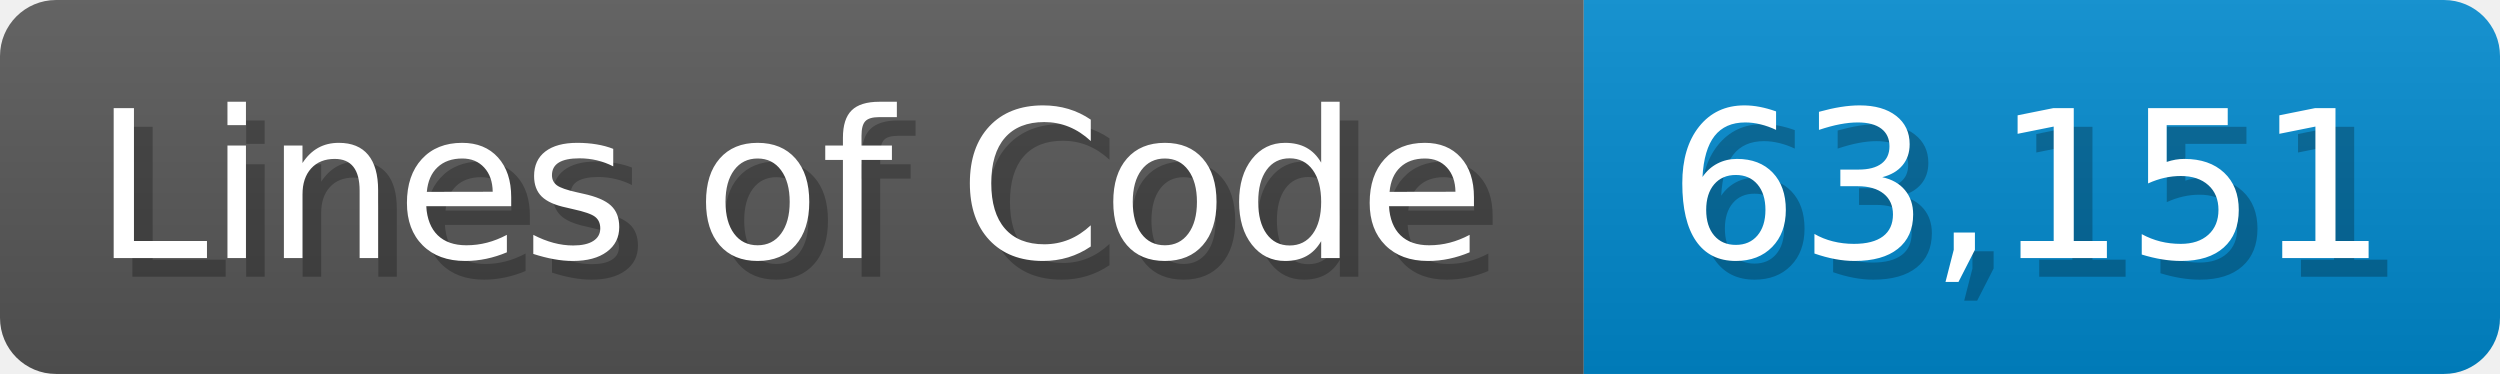
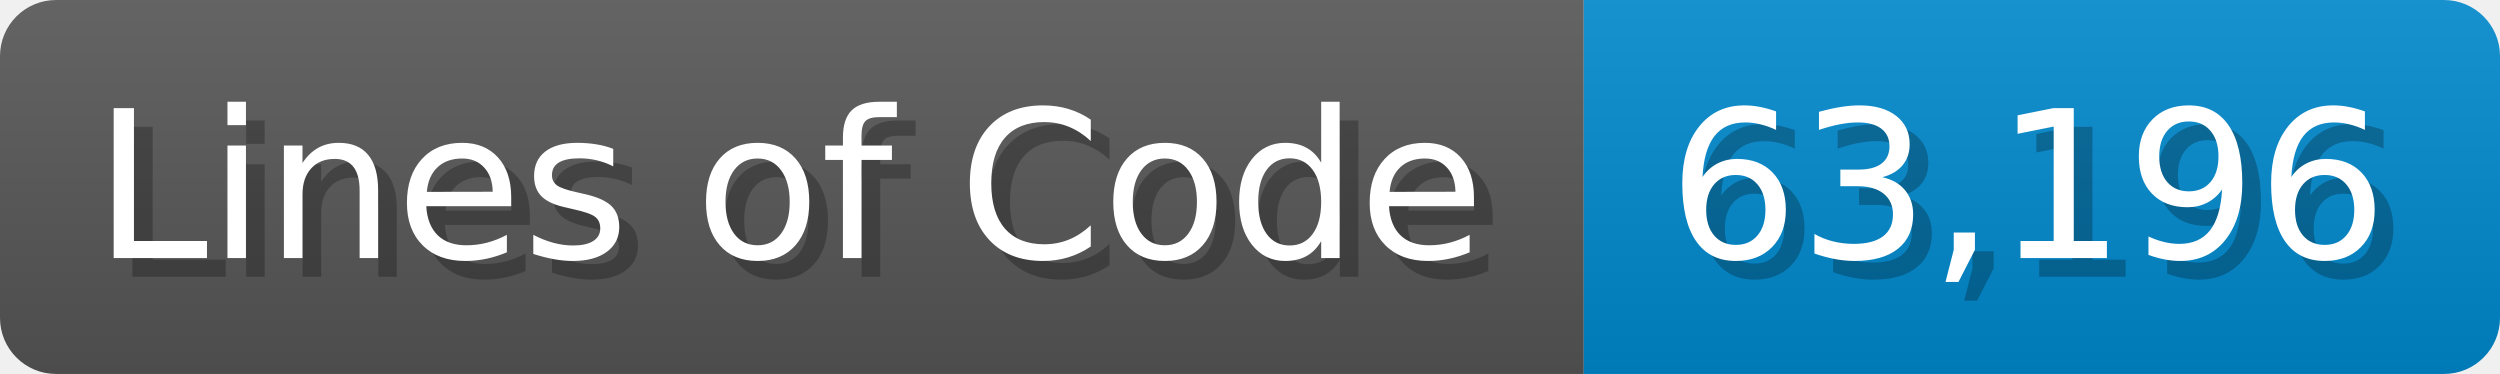
<svg xmlns="http://www.w3.org/2000/svg" width="133.7" height="20" viewBox="0 0 1337 200">
  <linearGradient id="a" x2="0" y2="100%">
    <stop offset="0" stop-opacity=".1" stop-color="#EEE" />
    <stop offset="1" stop-opacity=".1" />
  </linearGradient>
  <mask id="m">
    <rect width="1337" height="200" rx="30" fill="#FFF" />
  </mask>
  <g mask="url(#m)">
    <rect width="847" height="200" fill="#555" />
    <rect width="490" height="200" fill="#08C" x="847" />
    <rect width="1337" height="200" fill="url(#a)" />
  </g>
  <g fill="#fff" text-anchor="start" font-family="Verdana,DejaVu Sans,sans-serif" font-size="110">
    <text x="60" y="148" textLength="747" fill="#000" opacity="0.25">Lines of Code</text>
    <text x="50" y="138" textLength="747">Lines of Code</text>
-     <text x="902" y="148" textLength="390" fill="#000" opacity="0.25">63,151</text>
-     <text x="892" y="138" textLength="390">63,151</text>
+     <text x="902" y="148" textLength="390" fill="#000" opacity="0.25">63,196</text>
+     <text x="892" y="138" textLength="390">63,196</text>
  </g>
</svg>
